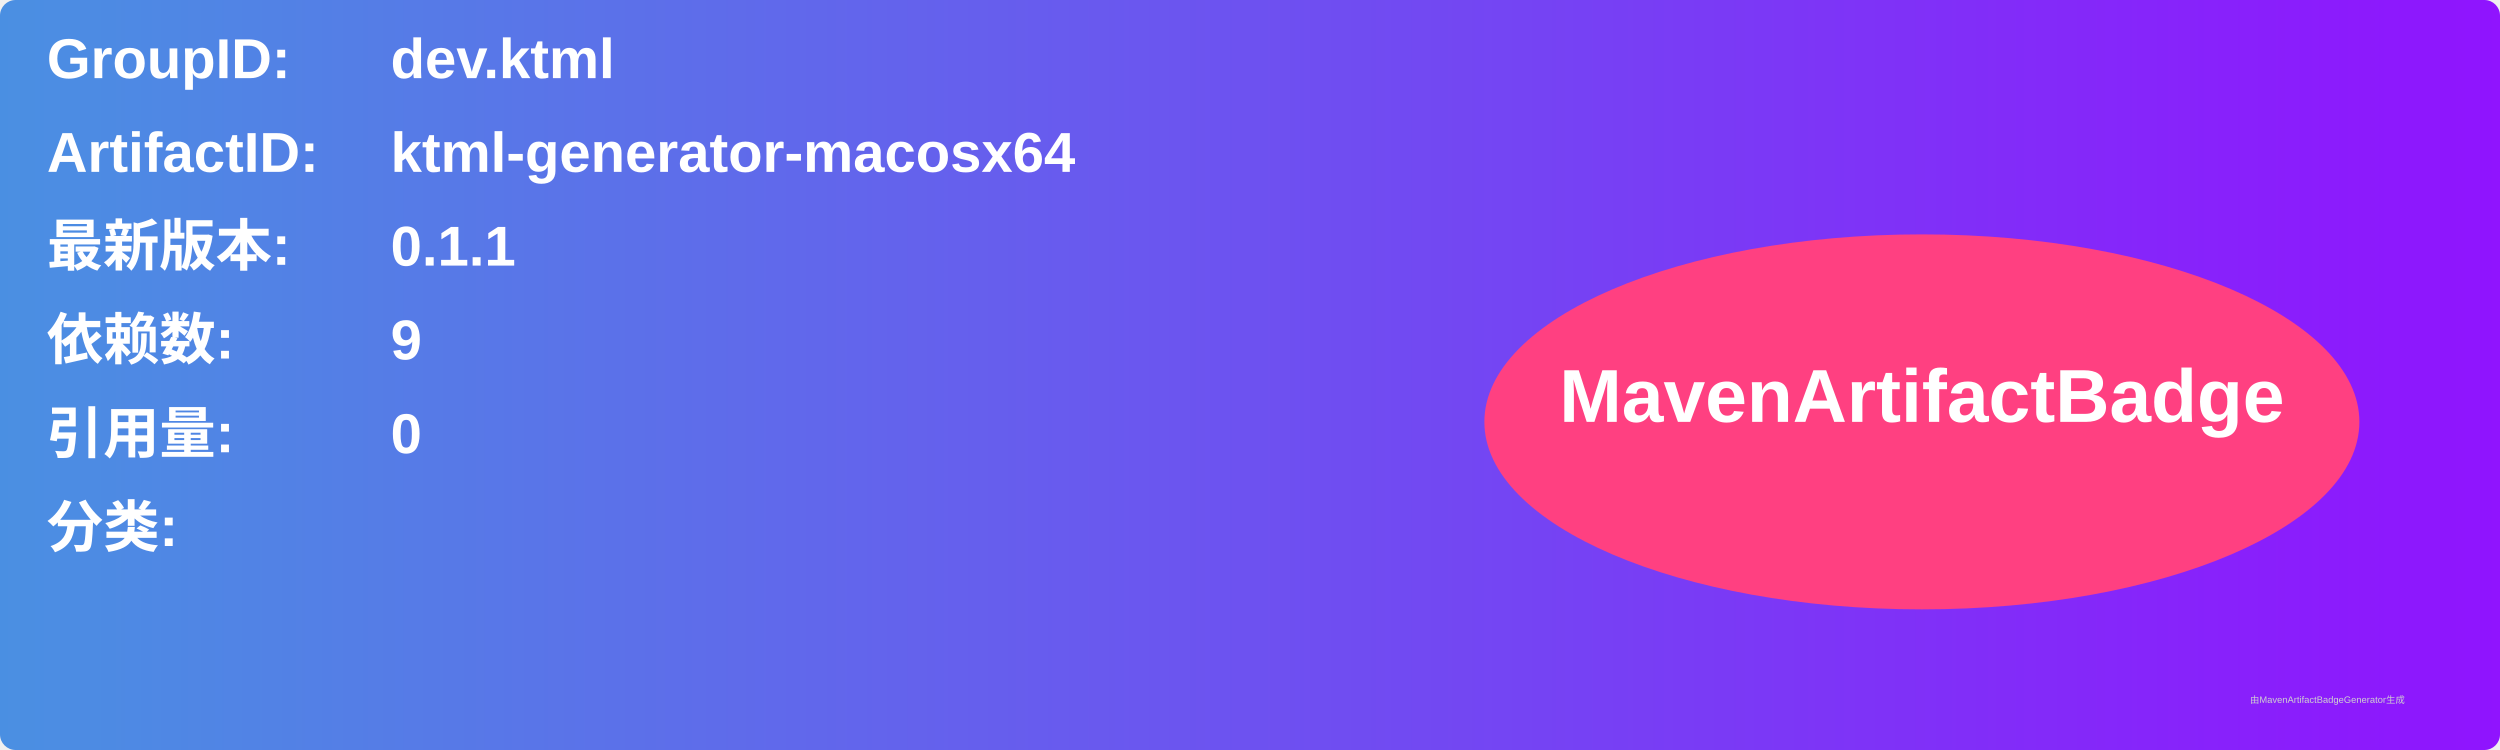
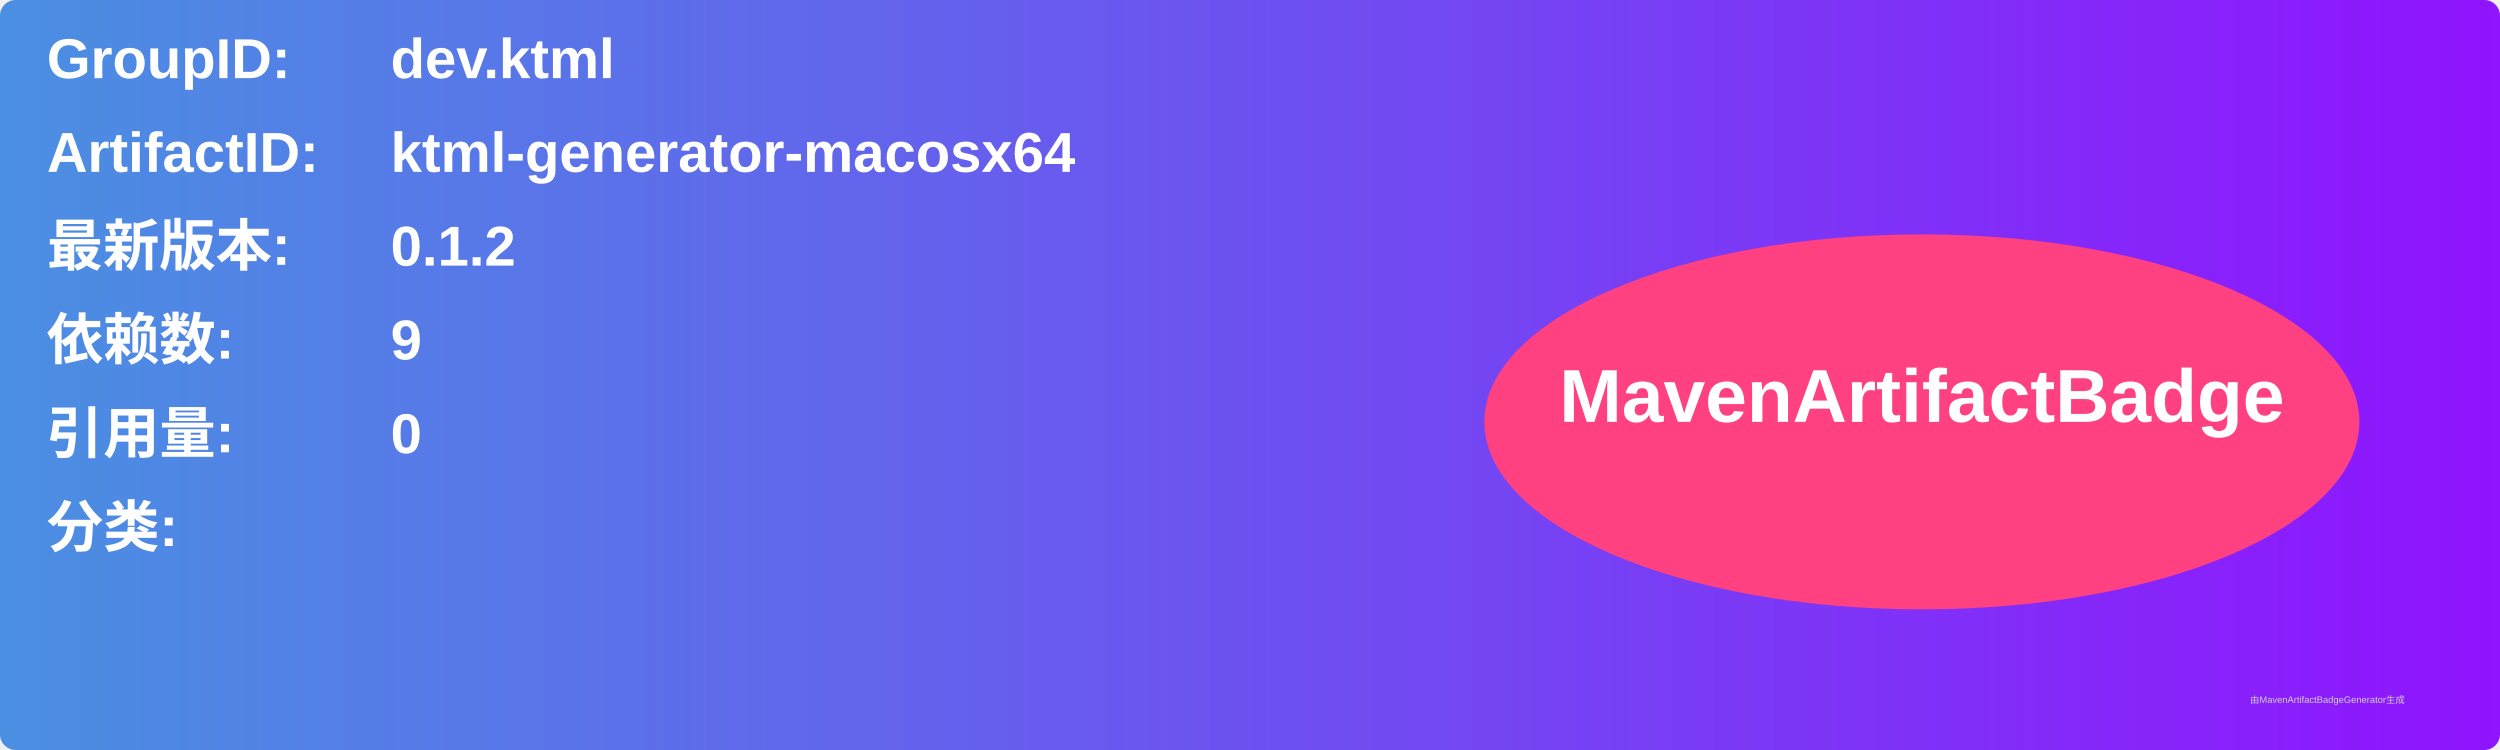
<svg xmlns="http://www.w3.org/2000/svg" width="800" height="240" viewBox="0 0 800 240">
  <linearGradient id="grad" x1="0%" y1="0%" x2="100%" y2="0%">
    <stop offset="0%" stop-color="#4a90e2" />
    <stop offset="100%" stop-color="#9013fe" />
  </linearGradient>
  <rect width="100%" height="100%" rx="5" ry="5" fill="url(#grad)" />
  <g transform="translate(15, 15)">
    <text x="0" y="10" font-family="Arial" font-size="18" fill="white" font-weight="bold" width="260">GroupID:</text>
    <text x="110" y="10" font-family="Arial" font-size="18" fill="white" font-weight="bold" width="460">dev.ktml</text>
    <text x="0" y="40" font-family="Arial" font-size="18" fill="white" font-weight="bold" width="260">ArtifactID:</text>
    <text x="110" y="40" font-family="Arial" font-size="18" fill="white" font-weight="bold" width="460">ktml-generator-macosx64</text>
    <text x="0" y="70" font-family="Arial" font-size="18" fill="white" font-weight="bold">最新版本:</text>
    <text x="110" y="70" font-family="Arial" font-size="18" fill="white" font-weight="bold">
-       <tspan font-weight="bold">0.1.1</tspan>
+       <tspan font-weight="bold">0.1.2</tspan>
    </text>
    <text x="0" y="100" font-family="Arial" font-size="18" fill="white" font-weight="bold">依赖数: </text>
    <text x="110" y="100" font-family="Arial" font-size="18" fill="white">
      <tspan font-weight="bold">9</tspan>
    </text>
    <text x="0" y="130" font-family="Arial" font-size="18" fill="white" font-weight="bold">引用量: </text>
    <text x="110" y="130" font-family="Arial" font-size="18" fill="white">
      <tspan font-weight="bold">0</tspan>
    </text>
    <text x="0" y="160" font-family="Arial" font-size="18" fill="white" font-weight="bold">分类:</text>
    <text x="10" y="190" font-family="Arial" font-size="10" fill="white">
      <tspan font-weight="bold" />
    </text>
    <ellipse cx="600" cy="120" rx="140" ry="60" fill="#ff4081" />
    <text x="600" y="120" text-anchor="middle" font-family="Arial" font-size="24" fill="white" font-weight="bold">MavenArtifactBadge</text>
  </g>
  <text x="720" y="225" font-family="Arial" font-size="3" fill="#d0d0d0">由MavenArtifactBadgeGenerator生成</text>
</svg>
